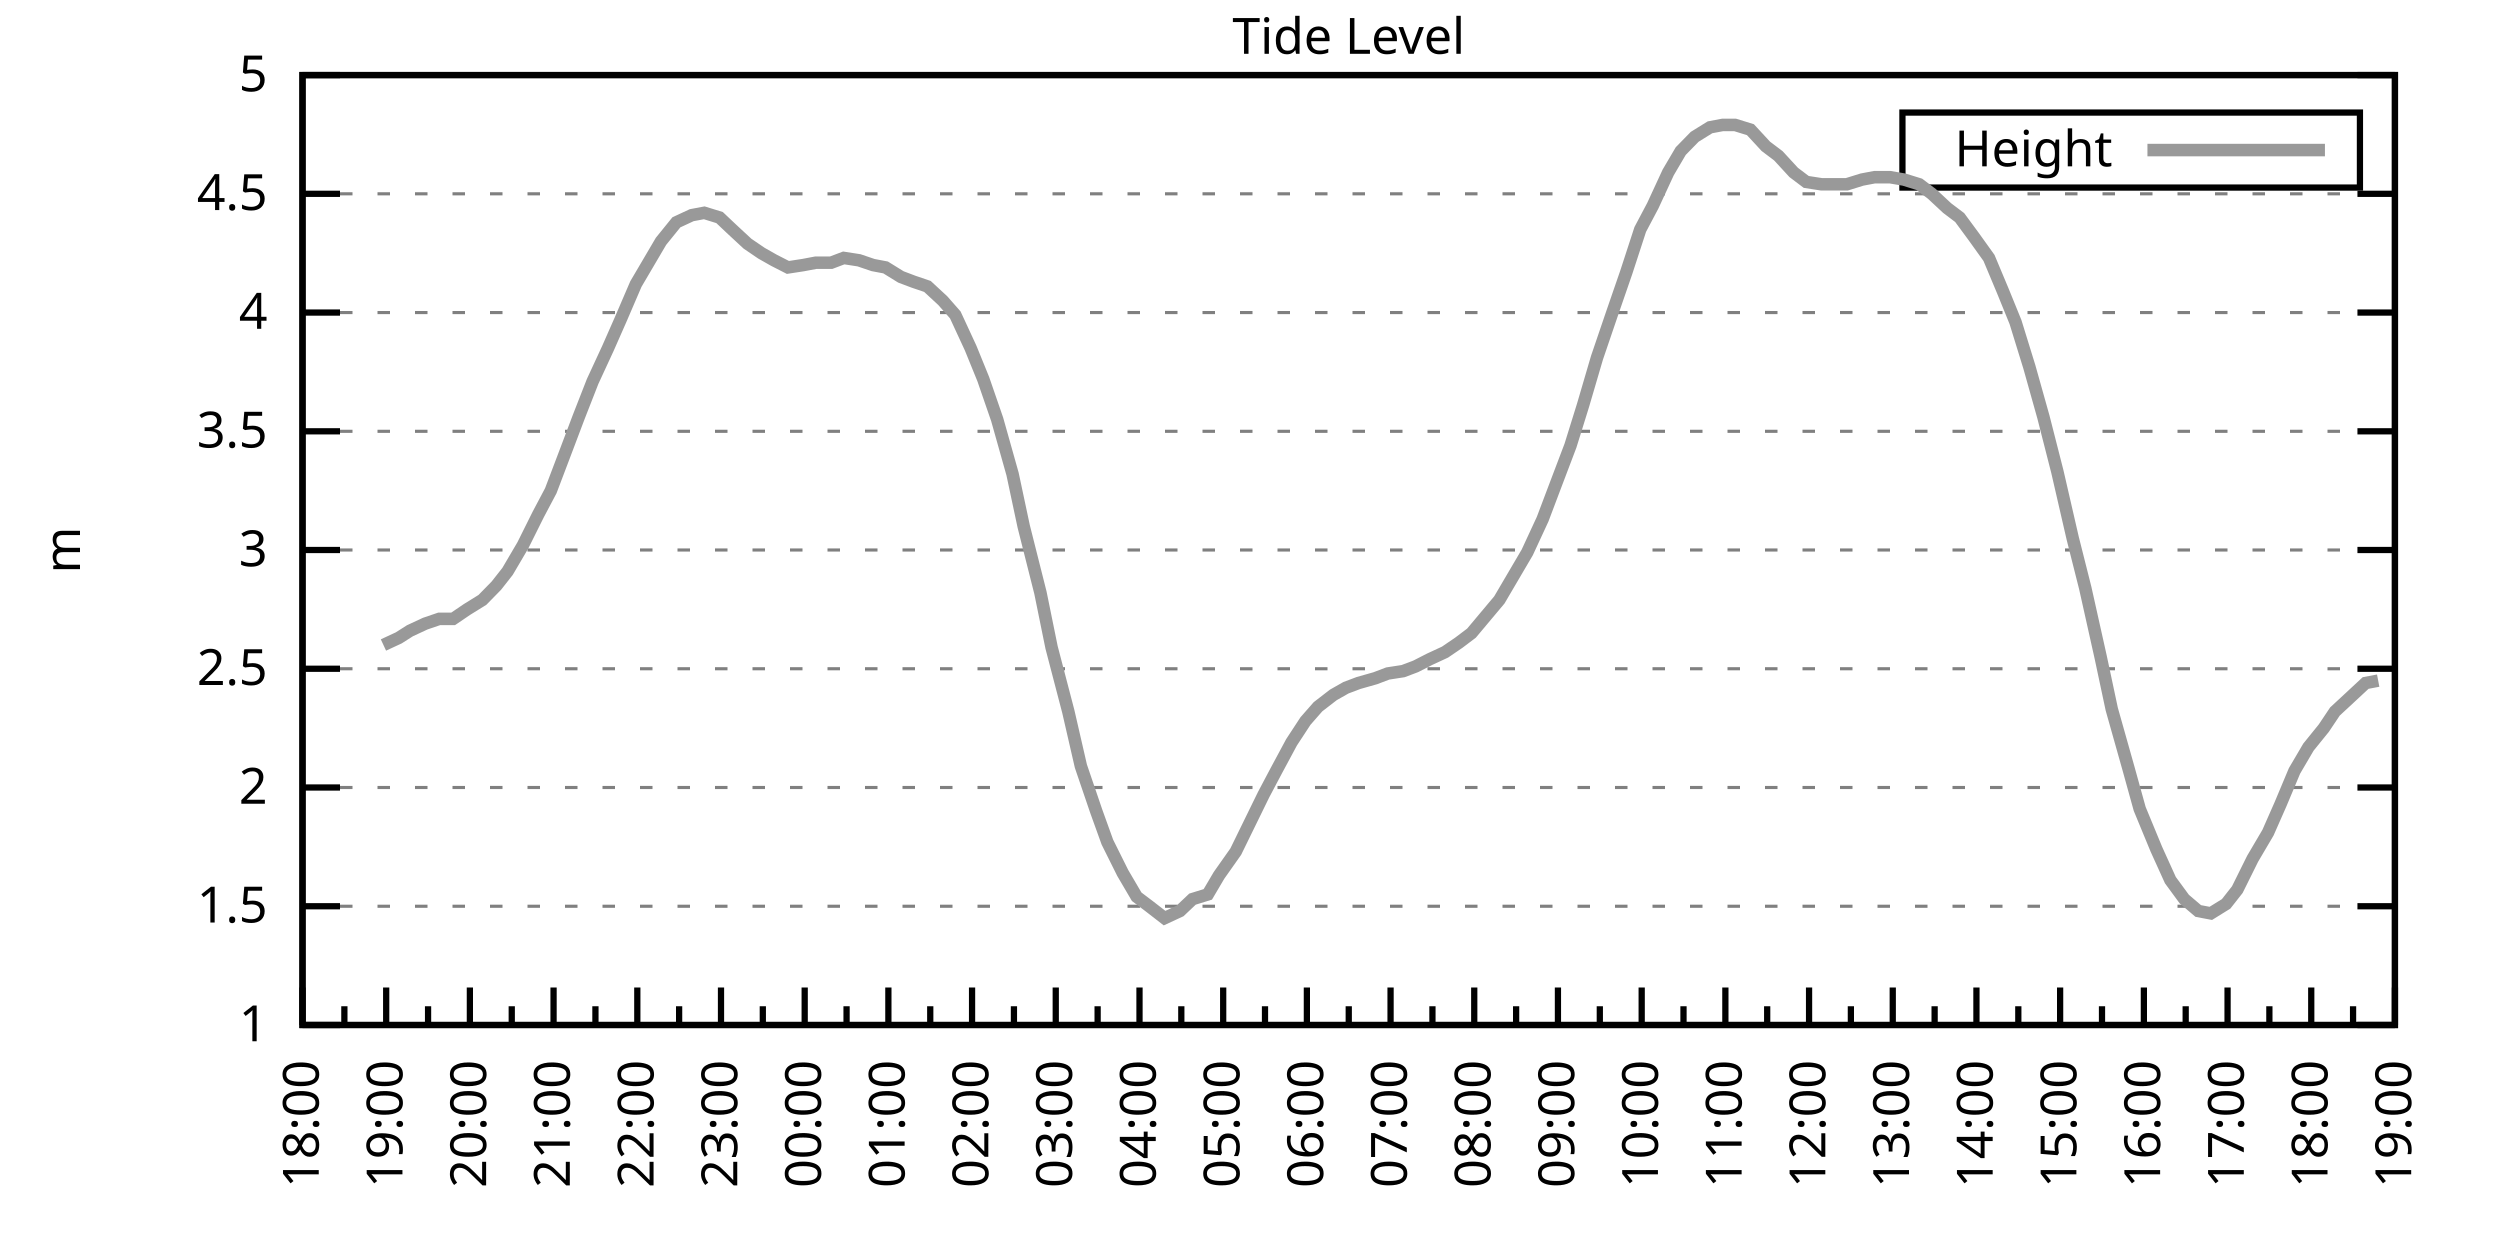
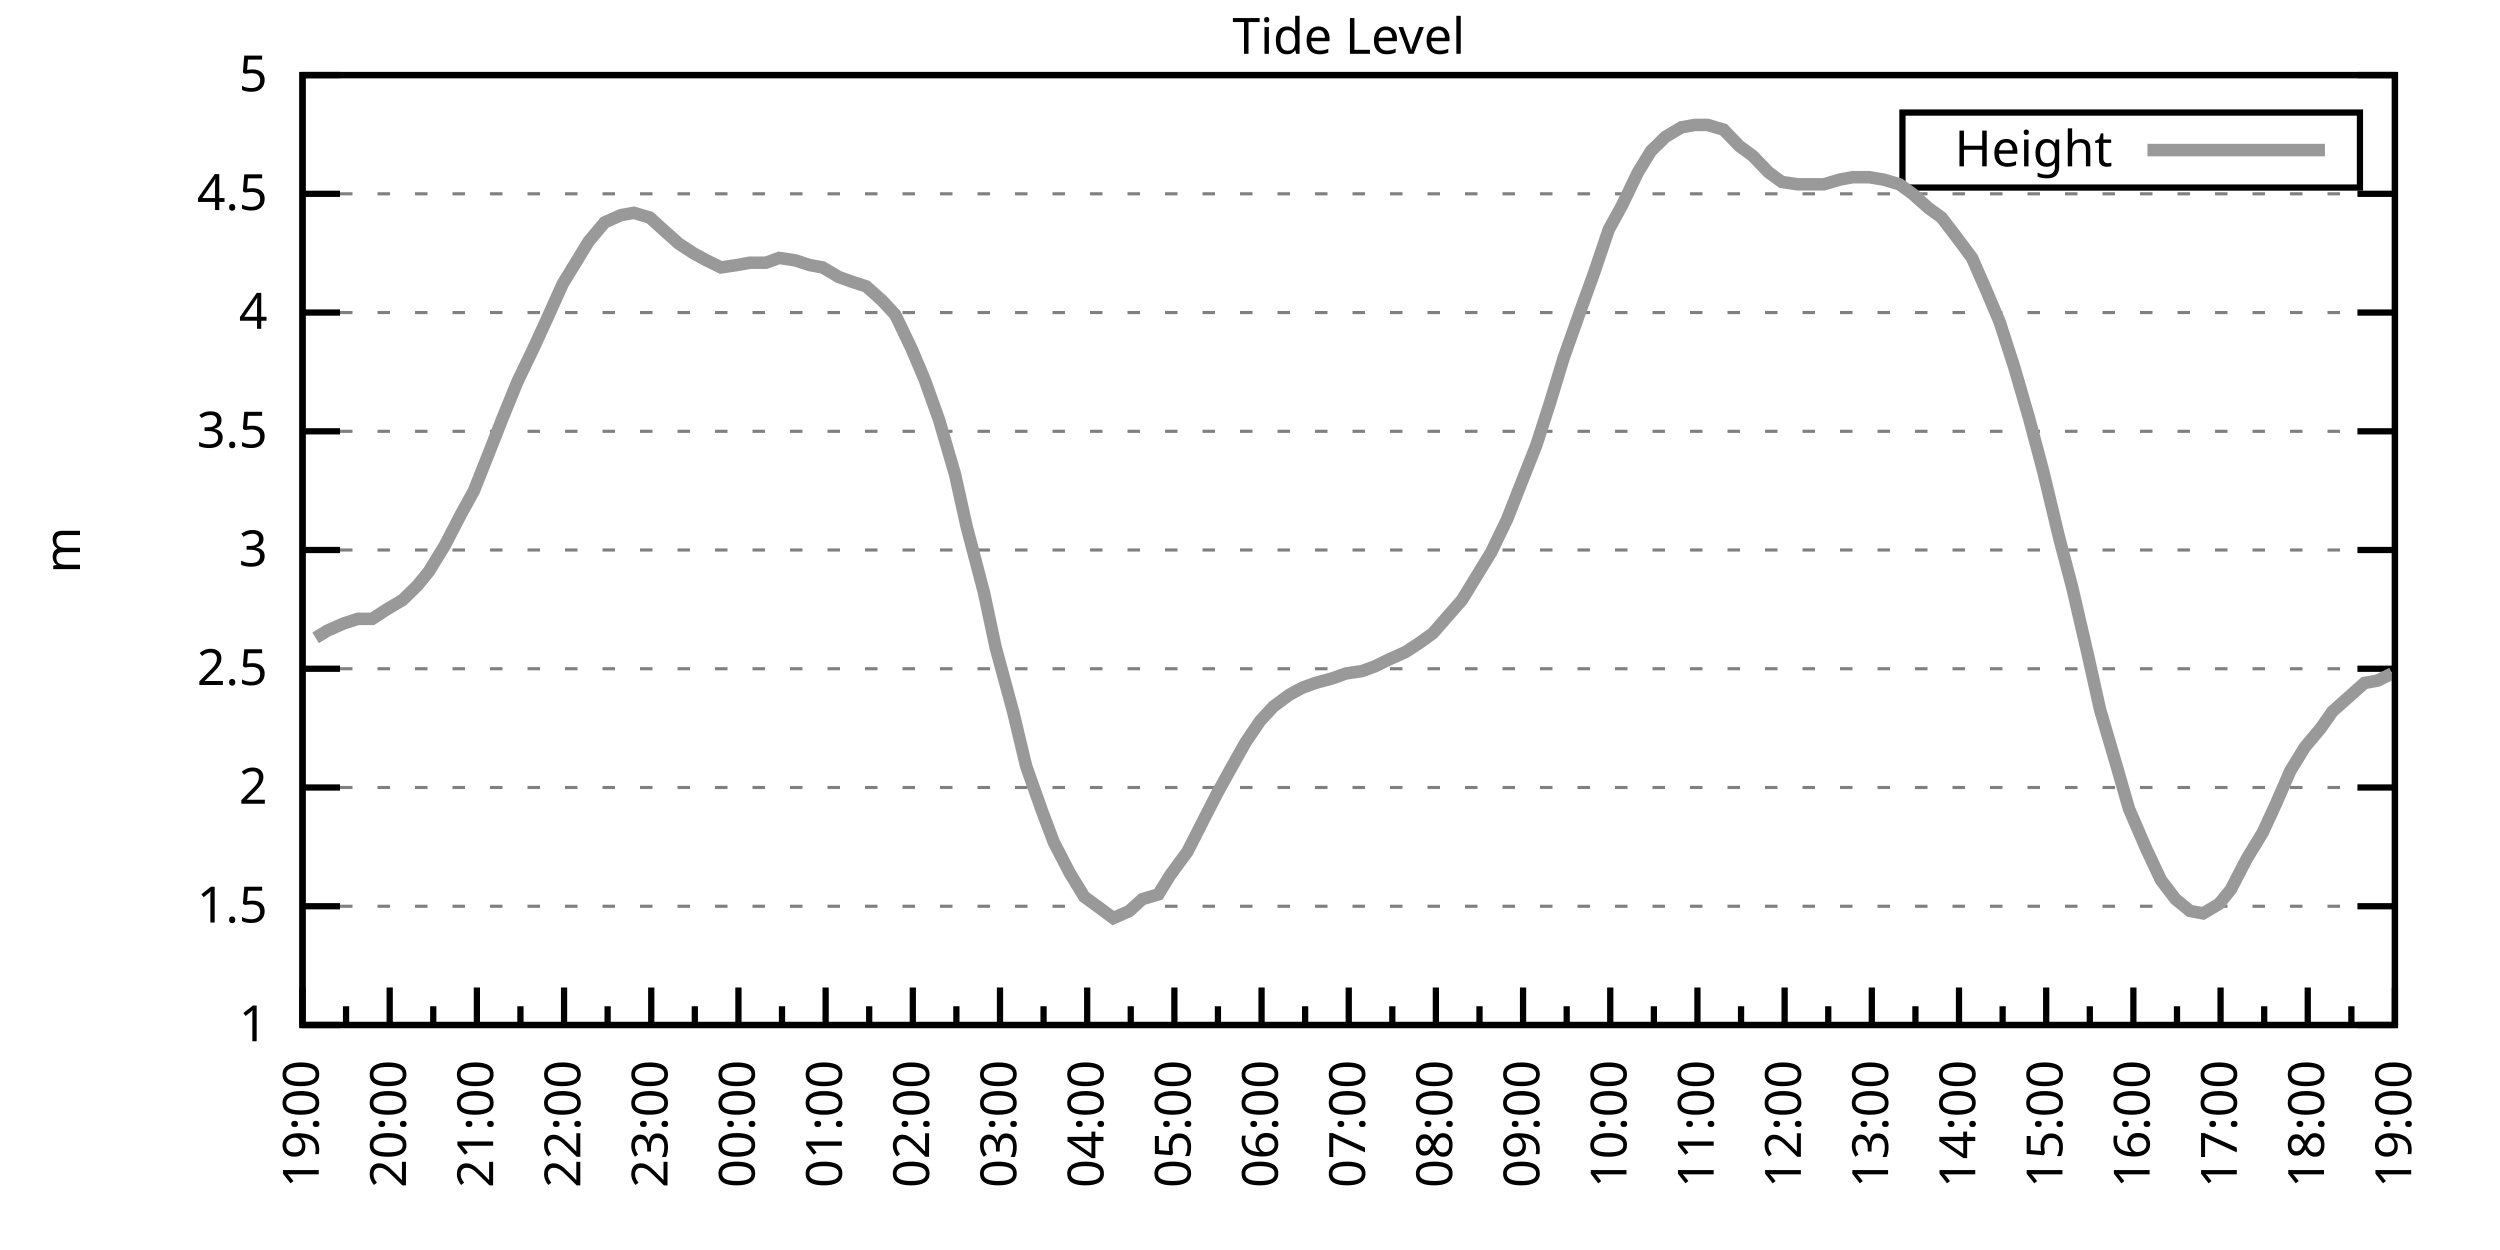
<svg xmlns="http://www.w3.org/2000/svg" xmlns:xlink="http://www.w3.org/1999/xlink" width="400" height="200" viewBox="0 0 400 200">
  <g id="gnuplot_canvas">
    <rect x="0" y="0" width="400" height="200" fill="none" />
    <defs>
      <circle id="gpDot" r="0.5" stroke-width="0.5" stroke="currentColor" />
      <path id="gpPt0" stroke-width="0.333" stroke="currentColor" d="M-1,0 h2 M0,-1 v2" />
      <path id="gpPt1" stroke-width="0.333" stroke="currentColor" d="M-1,-1 L1,1 M1,-1 L-1,1" />
      <path id="gpPt2" stroke-width="0.333" stroke="currentColor" d="M-1,0 L1,0 M0,-1 L0,1 M-1,-1 L1,1 M-1,1 L1,-1" />
      <rect id="gpPt3" stroke-width="0.333" stroke="currentColor" x="-1" y="-1" width="2" height="2" />
      <rect id="gpPt4" stroke-width="0.333" stroke="currentColor" fill="currentColor" x="-1" y="-1" width="2" height="2" />
      <circle id="gpPt5" stroke-width="0.333" stroke="currentColor" cx="0" cy="0" r="1" />
      <use xlink:href="#gpPt5" id="gpPt6" fill="currentColor" stroke="none" />
      <path id="gpPt7" stroke-width="0.333" stroke="currentColor" d="M0,-1.33 L-1.33,0.67 L1.33,0.67 z" />
      <use xlink:href="#gpPt7" id="gpPt8" fill="currentColor" stroke="none" />
      <use xlink:href="#gpPt7" id="gpPt9" stroke="currentColor" transform="rotate(180)" />
      <use xlink:href="#gpPt9" id="gpPt10" fill="currentColor" stroke="none" />
      <use xlink:href="#gpPt3" id="gpPt11" stroke="currentColor" transform="rotate(45)" />
      <use xlink:href="#gpPt11" id="gpPt12" fill="currentColor" stroke="none" />
      <path id="gpPt13" stroke-width="0.333" stroke="currentColor" d="M0,1.330 L1.265,0.411 L0.782,-1.067 L-0.782,-1.076 L-1.265,0.411 z" />
      <use xlink:href="#gpPt13" id="gpPt14" fill="currentColor" stroke="none" />
      <filter id="textbox" filterUnits="objectBoundingBox" x="0" y="0" height="1" width="1">
        <feFlood flood-color="white" flood-opacity="1" result="bgnd" />
        <feComposite in="SourceGraphic" in2="bgnd" operator="atop" />
      </filter>
      <filter id="greybox" filterUnits="objectBoundingBox" x="0" y="0" height="1" width="1">
        <feFlood flood-color="lightgrey" flood-opacity="1" result="grey" />
        <feComposite in="SourceGraphic" in2="grey" operator="atop" />
      </filter>
    </defs>
    <g fill="none" color="white" stroke="currentColor" stroke-width="1.00" stroke-linecap="butt" stroke-linejoin="miter">
</g>
    <g fill="none" color="black" stroke="currentColor" stroke-width="1.00" stroke-linecap="butt" stroke-linejoin="miter">
      <g stroke="none" shape-rendering="crispEdges">
        <polygon fill="rgb(255, 255, 255)" points="48.40,164.00 383.18,164.00 383.18,12.02 48.40,12.02 " />
      </g>
    </g>
    <g fill="none" color="black" stroke="currentColor" stroke-width="1.00" stroke-linecap="butt" stroke-linejoin="miter">
</g>
    <g fill="none" color="black" stroke="black" stroke-width="0.50" stroke-linecap="butt" stroke-linejoin="miter">
</g>
    <g fill="none" color="gray" stroke="currentColor" stroke-width="0.50" stroke-linecap="butt" stroke-linejoin="miter">
      <path stroke="gray" stroke-dasharray="2,4" class="gridline" d="M48.40,164.00 L383.19,164.00  " />
    </g>
    <g fill="none" color="gray" stroke="gray" stroke-width="1.00" stroke-linecap="butt" stroke-linejoin="miter">
</g>
    <g fill="none" color="black" stroke="currentColor" stroke-width="1.00" stroke-linecap="butt" stroke-linejoin="miter">
      <path stroke="black" d="M48.40,164.00 L54.40,164.00 M383.19,164.00 L377.19,164.00  " />
      <g transform="translate(42.80,166.60)" stroke="none" fill="black" font-family="Sans" font-size="8.00" text-anchor="end">
        <text>
          <tspan font-family="Sans"> 1</tspan>
        </text>
      </g>
    </g>
    <g fill="none" color="black" stroke="currentColor" stroke-width="1.00" stroke-linecap="butt" stroke-linejoin="miter">
</g>
    <g fill="none" color="black" stroke="black" stroke-width="0.50" stroke-linecap="butt" stroke-linejoin="miter">
</g>
    <g fill="none" color="gray" stroke="currentColor" stroke-width="0.50" stroke-linecap="butt" stroke-linejoin="miter">
      <path stroke="gray" stroke-dasharray="2,4" class="gridline" d="M48.40,145.00 L383.19,145.00  " />
    </g>
    <g fill="none" color="gray" stroke="gray" stroke-width="1.00" stroke-linecap="butt" stroke-linejoin="miter">
</g>
    <g fill="none" color="black" stroke="currentColor" stroke-width="1.00" stroke-linecap="butt" stroke-linejoin="miter">
      <path stroke="black" d="M48.40,145.00 L54.40,145.00 M383.19,145.00 L377.19,145.00  " />
      <g transform="translate(42.80,147.60)" stroke="none" fill="black" font-family="Sans" font-size="8.00" text-anchor="end">
        <text>
          <tspan font-family="Sans"> 1.5</tspan>
        </text>
      </g>
    </g>
    <g fill="none" color="black" stroke="currentColor" stroke-width="1.00" stroke-linecap="butt" stroke-linejoin="miter">
</g>
    <g fill="none" color="black" stroke="black" stroke-width="0.50" stroke-linecap="butt" stroke-linejoin="miter">
</g>
    <g fill="none" color="gray" stroke="currentColor" stroke-width="0.50" stroke-linecap="butt" stroke-linejoin="miter">
      <path stroke="gray" stroke-dasharray="2,4" class="gridline" d="M48.40,126.00 L383.19,126.00  " />
    </g>
    <g fill="none" color="gray" stroke="gray" stroke-width="1.00" stroke-linecap="butt" stroke-linejoin="miter">
</g>
    <g fill="none" color="black" stroke="currentColor" stroke-width="1.00" stroke-linecap="butt" stroke-linejoin="miter">
      <path stroke="black" d="M48.40,126.00 L54.40,126.00 M383.19,126.00 L377.19,126.00  " />
      <g transform="translate(42.80,128.60)" stroke="none" fill="black" font-family="Sans" font-size="8.00" text-anchor="end">
        <text>
          <tspan font-family="Sans"> 2</tspan>
        </text>
      </g>
    </g>
    <g fill="none" color="black" stroke="currentColor" stroke-width="1.00" stroke-linecap="butt" stroke-linejoin="miter">
</g>
    <g fill="none" color="black" stroke="black" stroke-width="0.50" stroke-linecap="butt" stroke-linejoin="miter">
</g>
    <g fill="none" color="gray" stroke="currentColor" stroke-width="0.50" stroke-linecap="butt" stroke-linejoin="miter">
      <path stroke="gray" stroke-dasharray="2,4" class="gridline" d="M48.40,107.00 L383.19,107.00  " />
    </g>
    <g fill="none" color="gray" stroke="gray" stroke-width="1.00" stroke-linecap="butt" stroke-linejoin="miter">
</g>
    <g fill="none" color="black" stroke="currentColor" stroke-width="1.00" stroke-linecap="butt" stroke-linejoin="miter">
      <path stroke="black" d="M48.40,107.00 L54.40,107.00 M383.19,107.00 L377.19,107.00  " />
      <g transform="translate(42.80,109.60)" stroke="none" fill="black" font-family="Sans" font-size="8.00" text-anchor="end">
        <text>
          <tspan font-family="Sans"> 2.5</tspan>
        </text>
      </g>
    </g>
    <g fill="none" color="black" stroke="currentColor" stroke-width="1.00" stroke-linecap="butt" stroke-linejoin="miter">
</g>
    <g fill="none" color="black" stroke="black" stroke-width="0.50" stroke-linecap="butt" stroke-linejoin="miter">
</g>
    <g fill="none" color="gray" stroke="currentColor" stroke-width="0.50" stroke-linecap="butt" stroke-linejoin="miter">
      <path stroke="gray" stroke-dasharray="2,4" class="gridline" d="M48.40,88.00 L383.19,88.00  " />
    </g>
    <g fill="none" color="gray" stroke="gray" stroke-width="1.00" stroke-linecap="butt" stroke-linejoin="miter">
</g>
    <g fill="none" color="black" stroke="currentColor" stroke-width="1.00" stroke-linecap="butt" stroke-linejoin="miter">
      <path stroke="black" d="M48.40,88.00 L54.40,88.00 M383.19,88.00 L377.19,88.00  " />
      <g transform="translate(42.80,90.60)" stroke="none" fill="black" font-family="Sans" font-size="8.00" text-anchor="end">
        <text>
          <tspan font-family="Sans"> 3</tspan>
        </text>
      </g>
    </g>
    <g fill="none" color="black" stroke="currentColor" stroke-width="1.00" stroke-linecap="butt" stroke-linejoin="miter">
</g>
    <g fill="none" color="black" stroke="black" stroke-width="0.50" stroke-linecap="butt" stroke-linejoin="miter">
</g>
    <g fill="none" color="gray" stroke="currentColor" stroke-width="0.50" stroke-linecap="butt" stroke-linejoin="miter">
      <path stroke="gray" stroke-dasharray="2,4" class="gridline" d="M48.40,69.01 L383.19,69.01  " />
    </g>
    <g fill="none" color="gray" stroke="gray" stroke-width="1.00" stroke-linecap="butt" stroke-linejoin="miter">
</g>
    <g fill="none" color="black" stroke="currentColor" stroke-width="1.00" stroke-linecap="butt" stroke-linejoin="miter">
      <path stroke="black" d="M48.40,69.01 L54.40,69.01 M383.19,69.01 L377.19,69.01  " />
      <g transform="translate(42.80,71.61)" stroke="none" fill="black" font-family="Sans" font-size="8.00" text-anchor="end">
        <text>
          <tspan font-family="Sans"> 3.5</tspan>
        </text>
      </g>
    </g>
    <g fill="none" color="black" stroke="currentColor" stroke-width="1.00" stroke-linecap="butt" stroke-linejoin="miter">
</g>
    <g fill="none" color="black" stroke="black" stroke-width="0.50" stroke-linecap="butt" stroke-linejoin="miter">
</g>
    <g fill="none" color="gray" stroke="currentColor" stroke-width="0.50" stroke-linecap="butt" stroke-linejoin="miter">
      <path stroke="gray" stroke-dasharray="2,4" class="gridline" d="M48.40,50.01 L383.19,50.01  " />
    </g>
    <g fill="none" color="gray" stroke="gray" stroke-width="1.00" stroke-linecap="butt" stroke-linejoin="miter">
</g>
    <g fill="none" color="black" stroke="currentColor" stroke-width="1.00" stroke-linecap="butt" stroke-linejoin="miter">
      <path stroke="black" d="M48.40,50.01 L54.40,50.01 M383.19,50.01 L377.19,50.01  " />
      <g transform="translate(42.80,52.61)" stroke="none" fill="black" font-family="Sans" font-size="8.00" text-anchor="end">
        <text>
          <tspan font-family="Sans"> 4</tspan>
        </text>
      </g>
    </g>
    <g fill="none" color="black" stroke="currentColor" stroke-width="1.00" stroke-linecap="butt" stroke-linejoin="miter">
</g>
    <g fill="none" color="black" stroke="black" stroke-width="0.50" stroke-linecap="butt" stroke-linejoin="miter">
</g>
    <g fill="none" color="gray" stroke="currentColor" stroke-width="0.50" stroke-linecap="butt" stroke-linejoin="miter">
      <path stroke="gray" stroke-dasharray="2,4" class="gridline" d="M48.40,31.01 L383.19,31.01  " />
    </g>
    <g fill="none" color="gray" stroke="gray" stroke-width="1.00" stroke-linecap="butt" stroke-linejoin="miter">
</g>
    <g fill="none" color="black" stroke="currentColor" stroke-width="1.00" stroke-linecap="butt" stroke-linejoin="miter">
      <path stroke="black" d="M48.40,31.01 L54.40,31.01 M383.19,31.01 L377.19,31.01  " />
      <g transform="translate(42.80,33.61)" stroke="none" fill="black" font-family="Sans" font-size="8.00" text-anchor="end">
        <text>
          <tspan font-family="Sans"> 4.5</tspan>
        </text>
      </g>
    </g>
    <g fill="none" color="black" stroke="currentColor" stroke-width="1.00" stroke-linecap="butt" stroke-linejoin="miter">
</g>
    <g fill="none" color="black" stroke="black" stroke-width="0.50" stroke-linecap="butt" stroke-linejoin="miter">
</g>
    <g fill="none" color="gray" stroke="currentColor" stroke-width="0.50" stroke-linecap="butt" stroke-linejoin="miter">
      <path stroke="gray" stroke-dasharray="2,4" class="gridline" d="M48.40,12.01 L383.19,12.01  " />
    </g>
    <g fill="none" color="gray" stroke="gray" stroke-width="1.00" stroke-linecap="butt" stroke-linejoin="miter">
</g>
    <g fill="none" color="black" stroke="currentColor" stroke-width="1.00" stroke-linecap="butt" stroke-linejoin="miter">
      <path stroke="black" d="M48.40,12.01 L54.40,12.01 M383.19,12.01 L377.19,12.01  " />
      <g transform="translate(42.80,14.61)" stroke="none" fill="black" font-family="Sans" font-size="8.00" text-anchor="end">
        <text>
          <tspan font-family="Sans"> 5</tspan>
        </text>
      </g>
    </g>
    <g fill="none" color="black" stroke="currentColor" stroke-width="1.00" stroke-linecap="butt" stroke-linejoin="miter">
      <path stroke="black" d="M48.40,164.00 L48.40,158.00  " />
      <g transform="translate(51.00,169.60) rotate(270)" stroke="none" fill="black" font-family="Sans" font-size="8.00" text-anchor="end">
        <text>
+           <tspan font-family="Sans">19:00</tspan>
+         </text>
+       </g>
+     </g>
+     <g fill="none" color="black" stroke="currentColor" stroke-width="1.00" stroke-linecap="butt" stroke-linejoin="miter">
+       <path stroke="black" d="M55.37,164.00 L55.37,161.00 M62.35,164.00 L62.35,158.00  " />
+       <g transform="translate(64.95,169.60) rotate(270)" stroke="none" fill="black" font-family="Sans" font-size="8.00" text-anchor="end">
+         <text>
+           <tspan font-family="Sans">20:00</tspan>
+         </text>
+       </g>
+     </g>
+     <g fill="none" color="black" stroke="currentColor" stroke-width="1.00" stroke-linecap="butt" stroke-linejoin="miter">
+       <path stroke="black" d="M69.32,164.00 L69.32,161.00 M76.30,164.00 L76.30,158.00  " />
+       <g transform="translate(78.90,169.60) rotate(270)" stroke="none" fill="black" font-family="Sans" font-size="8.00" text-anchor="end">
+         <text>
+           <tspan font-family="Sans">21:00</tspan>
+         </text>
+       </g>
+     </g>
+     <g fill="none" color="black" stroke="currentColor" stroke-width="1.00" stroke-linecap="butt" stroke-linejoin="miter">
+       <path stroke="black" d="M83.27,164.00 L83.27,161.00 M90.25,164.00 L90.25,158.00  " />
+       <g transform="translate(92.85,169.60) rotate(270)" stroke="none" fill="black" font-family="Sans" font-size="8.00" text-anchor="end">
+         <text>
+           <tspan font-family="Sans">22:00</tspan>
+         </text>
+       </g>
+     </g>
+     <g fill="none" color="black" stroke="currentColor" stroke-width="1.00" stroke-linecap="butt" stroke-linejoin="miter">
+       <path stroke="black" d="M97.22,164.00 L97.22,161.00 M104.20,164.00 L104.20,158.00  " />
+       <g transform="translate(106.80,169.60) rotate(270)" stroke="none" fill="black" font-family="Sans" font-size="8.00" text-anchor="end">
+         <text>
+           <tspan font-family="Sans">23:00</tspan>
+         </text>
+       </g>
+     </g>
+     <g fill="none" color="black" stroke="currentColor" stroke-width="1.00" stroke-linecap="butt" stroke-linejoin="miter">
+       <path stroke="black" d="M111.17,164.00 L111.17,161.00 M118.15,164.00 L118.15,158.00  " />
+       <g transform="translate(120.75,169.60) rotate(270)" stroke="none" fill="black" font-family="Sans" font-size="8.00" text-anchor="end">
+         <text>
+           <tspan font-family="Sans">00:00</tspan>
+         </text>
+       </g>
+     </g>
+     <g fill="none" color="black" stroke="currentColor" stroke-width="1.00" stroke-linecap="butt" stroke-linejoin="miter">
+       <path stroke="black" d="M125.12,164.00 L125.12,161.00 M132.10,164.00 L132.10,158.00  " />
+       <g transform="translate(134.70,169.60) rotate(270)" stroke="none" fill="black" font-family="Sans" font-size="8.00" text-anchor="end">
+         <text>
+           <tspan font-family="Sans">01:00</tspan>
+         </text>
+       </g>
+     </g>
+     <g fill="none" color="black" stroke="currentColor" stroke-width="1.00" stroke-linecap="butt" stroke-linejoin="miter">
+       <path stroke="black" d="M139.07,164.00 L139.07,161.00 M146.05,164.00 L146.05,158.00  " />
+       <g transform="translate(148.65,169.60) rotate(270)" stroke="none" fill="black" font-family="Sans" font-size="8.00" text-anchor="end">
+         <text>
+           <tspan font-family="Sans">02:00</tspan>
+         </text>
+       </g>
+     </g>
+     <g fill="none" color="black" stroke="currentColor" stroke-width="1.00" stroke-linecap="butt" stroke-linejoin="miter">
+       <path stroke="black" d="M153.02,164.00 L153.02,161.00 M160.00,164.00 L160.00,158.00  " />
+       <g transform="translate(162.60,169.60) rotate(270)" stroke="none" fill="black" font-family="Sans" font-size="8.00" text-anchor="end">
+         <text>
+           <tspan font-family="Sans">03:00</tspan>
+         </text>
+       </g>
+     </g>
+     <g fill="none" color="black" stroke="currentColor" stroke-width="1.00" stroke-linecap="butt" stroke-linejoin="miter">
+       <path stroke="black" d="M166.97,164.00 L166.97,161.00 M173.95,164.00 L173.95,158.00  " />
+       <g transform="translate(176.55,169.60) rotate(270)" stroke="none" fill="black" font-family="Sans" font-size="8.00" text-anchor="end">
+         <text>
+           <tspan font-family="Sans">04:00</tspan>
+         </text>
+       </g>
+     </g>
+     <g fill="none" color="black" stroke="currentColor" stroke-width="1.00" stroke-linecap="butt" stroke-linejoin="miter">
+       <path stroke="black" d="M180.92,164.00 L180.92,161.00 M187.90,164.00 L187.90,158.00  " />
+       <g transform="translate(190.50,169.60) rotate(270)" stroke="none" fill="black" font-family="Sans" font-size="8.00" text-anchor="end">
+         <text>
+           <tspan font-family="Sans">05:00</tspan>
+         </text>
+       </g>
+     </g>
+     <g fill="none" color="black" stroke="currentColor" stroke-width="1.00" stroke-linecap="butt" stroke-linejoin="miter">
+       <path stroke="black" d="M194.87,164.00 L194.87,161.00 M201.85,164.00 L201.85,158.00  " />
+       <g transform="translate(204.45,169.60) rotate(270)" stroke="none" fill="black" font-family="Sans" font-size="8.00" text-anchor="end">
+         <text>
+           <tspan font-family="Sans">06:00</tspan>
+         </text>
+       </g>
+     </g>
+     <g fill="none" color="black" stroke="currentColor" stroke-width="1.00" stroke-linecap="butt" stroke-linejoin="miter">
+       <path stroke="black" d="M208.82,164.00 L208.82,161.00 M215.80,164.00 L215.80,158.00  " />
+       <g transform="translate(218.40,169.60) rotate(270)" stroke="none" fill="black" font-family="Sans" font-size="8.00" text-anchor="end">
+         <text>
+           <tspan font-family="Sans">07:00</tspan>
+         </text>
+       </g>
+     </g>
+     <g fill="none" color="black" stroke="currentColor" stroke-width="1.00" stroke-linecap="butt" stroke-linejoin="miter">
+       <path stroke="black" d="M222.77,164.00 L222.77,161.00 M229.74,164.00 L229.74,158.00  " />
+       <g transform="translate(232.34,169.60) rotate(270)" stroke="none" fill="black" font-family="Sans" font-size="8.00" text-anchor="end">
+         <text>
+           <tspan font-family="Sans">08:00</tspan>
+         </text>
+       </g>
+     </g>
+     <g fill="none" color="black" stroke="currentColor" stroke-width="1.00" stroke-linecap="butt" stroke-linejoin="miter">
+       <path stroke="black" d="M236.72,164.00 L236.72,161.00 M243.69,164.00 L243.69,158.00  " />
+       <g transform="translate(246.29,169.60) rotate(270)" stroke="none" fill="black" font-family="Sans" font-size="8.00" text-anchor="end">
+         <text>
+           <tspan font-family="Sans">09:00</tspan>
+         </text>
+       </g>
+     </g>
+     <g fill="none" color="black" stroke="currentColor" stroke-width="1.00" stroke-linecap="butt" stroke-linejoin="miter">
+       <path stroke="black" d="M250.67,164.00 L250.67,161.00 M257.64,164.00 L257.64,158.00  " />
+       <g transform="translate(260.24,169.60) rotate(270)" stroke="none" fill="black" font-family="Sans" font-size="8.00" text-anchor="end">
+         <text>
+           <tspan font-family="Sans">10:00</tspan>
+         </text>
+       </g>
+     </g>
+     <g fill="none" color="black" stroke="currentColor" stroke-width="1.00" stroke-linecap="butt" stroke-linejoin="miter">
+       <path stroke="black" d="M264.62,164.00 L264.62,161.00 M271.59,164.00 L271.59,158.00  " />
+       <g transform="translate(274.19,169.60) rotate(270)" stroke="none" fill="black" font-family="Sans" font-size="8.00" text-anchor="end">
+         <text>
+           <tspan font-family="Sans">11:00</tspan>
+         </text>
+       </g>
+     </g>
+     <g fill="none" color="black" stroke="currentColor" stroke-width="1.00" stroke-linecap="butt" stroke-linejoin="miter">
+       <path stroke="black" d="M278.57,164.00 L278.57,161.00 M285.54,164.00 L285.54,158.00  " />
+       <g transform="translate(288.14,169.60) rotate(270)" stroke="none" fill="black" font-family="Sans" font-size="8.00" text-anchor="end">
+         <text>
+           <tspan font-family="Sans">12:00</tspan>
+         </text>
+       </g>
+     </g>
+     <g fill="none" color="black" stroke="currentColor" stroke-width="1.00" stroke-linecap="butt" stroke-linejoin="miter">
+       <path stroke="black" d="M292.52,164.00 L292.52,161.00 M299.49,164.00 L299.49,158.00  " />
+       <g transform="translate(302.09,169.60) rotate(270)" stroke="none" fill="black" font-family="Sans" font-size="8.00" text-anchor="end">
+         <text>
+           <tspan font-family="Sans">13:00</tspan>
+         </text>
+       </g>
+     </g>
+     <g fill="none" color="black" stroke="currentColor" stroke-width="1.00" stroke-linecap="butt" stroke-linejoin="miter">
+       <path stroke="black" d="M306.47,164.00 L306.47,161.00 M313.44,164.00 L313.44,158.00  " />
+       <g transform="translate(316.04,169.60) rotate(270)" stroke="none" fill="black" font-family="Sans" font-size="8.00" text-anchor="end">
+         <text>
+           <tspan font-family="Sans">14:00</tspan>
+         </text>
+       </g>
+     </g>
+     <g fill="none" color="black" stroke="currentColor" stroke-width="1.00" stroke-linecap="butt" stroke-linejoin="miter">
+       <path stroke="black" d="M320.42,164.00 L320.42,161.00 M327.39,164.00 L327.39,158.00  " />
+       <g transform="translate(329.99,169.60) rotate(270)" stroke="none" fill="black" font-family="Sans" font-size="8.00" text-anchor="end">
+         <text>
+           <tspan font-family="Sans">15:00</tspan>
+         </text>
+       </g>
+     </g>
+     <g fill="none" color="black" stroke="currentColor" stroke-width="1.00" stroke-linecap="butt" stroke-linejoin="miter">
+       <path stroke="black" d="M334.37,164.00 L334.37,161.00 M341.34,164.00 L341.34,158.00  " />
+       <g transform="translate(343.94,169.60) rotate(270)" stroke="none" fill="black" font-family="Sans" font-size="8.00" text-anchor="end">
+         <text>
+           <tspan font-family="Sans">16:00</tspan>
+         </text>
+       </g>
+     </g>
+     <g fill="none" color="black" stroke="currentColor" stroke-width="1.00" stroke-linecap="butt" stroke-linejoin="miter">
+       <path stroke="black" d="M348.32,164.00 L348.32,161.00 M355.29,164.00 L355.29,158.00  " />
+       <g transform="translate(357.89,169.60) rotate(270)" stroke="none" fill="black" font-family="Sans" font-size="8.00" text-anchor="end">
+         <text>
+           <tspan font-family="Sans">17:00</tspan>
+         </text>
+       </g>
+     </g>
+     <g fill="none" color="black" stroke="currentColor" stroke-width="1.00" stroke-linecap="butt" stroke-linejoin="miter">
+       <path stroke="black" d="M362.27,164.00 L362.27,161.00 M369.24,164.00 L369.24,158.00  " />
+       <g transform="translate(371.84,169.60) rotate(270)" stroke="none" fill="black" font-family="Sans" font-size="8.00" text-anchor="end">
+         <text>
          <tspan font-family="Sans">18:00</tspan>
        </text>
      </g>
    </g>
    <g fill="none" color="black" stroke="currentColor" stroke-width="1.00" stroke-linecap="butt" stroke-linejoin="miter">
-       <path stroke="black" d="M55.10,164.00 L55.10,161.00 M61.79,164.00 L61.79,158.00  " />
-       <g transform="translate(64.39,169.60) rotate(270)" stroke="none" fill="black" font-family="Sans" font-size="8.00" text-anchor="end">
-         <text>
-           <tspan font-family="Sans">19:00</tspan>
-         </text>
-       </g>
-     </g>
-     <g fill="none" color="black" stroke="currentColor" stroke-width="1.00" stroke-linecap="butt" stroke-linejoin="miter">
-       <path stroke="black" d="M68.49,164.00 L68.49,161.00 M75.18,164.00 L75.18,158.00  " />
-       <g transform="translate(77.78,169.60) rotate(270)" stroke="none" fill="black" font-family="Sans" font-size="8.00" text-anchor="end">
-         <text>
-           <tspan font-family="Sans">20:00</tspan>
-         </text>
-       </g>
-     </g>
-     <g fill="none" color="black" stroke="currentColor" stroke-width="1.00" stroke-linecap="butt" stroke-linejoin="miter">
-       <path stroke="black" d="M81.88,164.00 L81.88,161.00 M88.57,164.00 L88.57,158.00  " />
-       <g transform="translate(91.17,169.60) rotate(270)" stroke="none" fill="black" font-family="Sans" font-size="8.00" text-anchor="end">
-         <text>
-           <tspan font-family="Sans">21:00</tspan>
-         </text>
-       </g>
-     </g>
-     <g fill="none" color="black" stroke="currentColor" stroke-width="1.00" stroke-linecap="butt" stroke-linejoin="miter">
-       <path stroke="black" d="M95.27,164.00 L95.27,161.00 M101.97,164.00 L101.97,158.00  " />
-       <g transform="translate(104.57,169.60) rotate(270)" stroke="none" fill="black" font-family="Sans" font-size="8.00" text-anchor="end">
-         <text>
-           <tspan font-family="Sans">22:00</tspan>
-         </text>
-       </g>
-     </g>
-     <g fill="none" color="black" stroke="currentColor" stroke-width="1.00" stroke-linecap="butt" stroke-linejoin="miter">
-       <path stroke="black" d="M108.66,164.00 L108.66,161.00 M115.36,164.00 L115.36,158.00  " />
-       <g transform="translate(117.96,169.60) rotate(270)" stroke="none" fill="black" font-family="Sans" font-size="8.00" text-anchor="end">
-         <text>
-           <tspan font-family="Sans">23:00</tspan>
-         </text>
-       </g>
-     </g>
-     <g fill="none" color="black" stroke="currentColor" stroke-width="1.00" stroke-linecap="butt" stroke-linejoin="miter">
-       <path stroke="black" d="M122.05,164.00 L122.05,161.00 M128.75,164.00 L128.75,158.00  " />
-       <g transform="translate(131.35,169.60) rotate(270)" stroke="none" fill="black" font-family="Sans" font-size="8.00" text-anchor="end">
-         <text>
-           <tspan font-family="Sans">00:00</tspan>
-         </text>
-       </g>
-     </g>
-     <g fill="none" color="black" stroke="currentColor" stroke-width="1.00" stroke-linecap="butt" stroke-linejoin="miter">
-       <path stroke="black" d="M135.45,164.00 L135.45,161.00 M142.14,164.00 L142.14,158.00  " />
-       <g transform="translate(144.74,169.60) rotate(270)" stroke="none" fill="black" font-family="Sans" font-size="8.00" text-anchor="end">
-         <text>
-           <tspan font-family="Sans">01:00</tspan>
-         </text>
-       </g>
-     </g>
-     <g fill="none" color="black" stroke="currentColor" stroke-width="1.00" stroke-linecap="butt" stroke-linejoin="miter">
-       <path stroke="black" d="M148.84,164.00 L148.84,161.00 M155.53,164.00 L155.53,158.00  " />
-       <g transform="translate(158.13,169.60) rotate(270)" stroke="none" fill="black" font-family="Sans" font-size="8.00" text-anchor="end">
-         <text>
-           <tspan font-family="Sans">02:00</tspan>
-         </text>
-       </g>
-     </g>
-     <g fill="none" color="black" stroke="currentColor" stroke-width="1.00" stroke-linecap="butt" stroke-linejoin="miter">
-       <path stroke="black" d="M162.23,164.00 L162.23,161.00 M168.92,164.00 L168.92,158.00  " />
-       <g transform="translate(171.52,169.60) rotate(270)" stroke="none" fill="black" font-family="Sans" font-size="8.00" text-anchor="end">
-         <text>
-           <tspan font-family="Sans">03:00</tspan>
-         </text>
-       </g>
-     </g>
-     <g fill="none" color="black" stroke="currentColor" stroke-width="1.00" stroke-linecap="butt" stroke-linejoin="miter">
-       <path stroke="black" d="M175.62,164.00 L175.62,161.00 M182.32,164.00 L182.32,158.00  " />
-       <g transform="translate(184.92,169.60) rotate(270)" stroke="none" fill="black" font-family="Sans" font-size="8.00" text-anchor="end">
-         <text>
-           <tspan font-family="Sans">04:00</tspan>
-         </text>
-       </g>
-     </g>
-     <g fill="none" color="black" stroke="currentColor" stroke-width="1.00" stroke-linecap="butt" stroke-linejoin="miter">
-       <path stroke="black" d="M189.01,164.00 L189.01,161.00 M195.71,164.00 L195.71,158.00  " />
-       <g transform="translate(198.31,169.60) rotate(270)" stroke="none" fill="black" font-family="Sans" font-size="8.00" text-anchor="end">
-         <text>
-           <tspan font-family="Sans">05:00</tspan>
-         </text>
-       </g>
-     </g>
-     <g fill="none" color="black" stroke="currentColor" stroke-width="1.00" stroke-linecap="butt" stroke-linejoin="miter">
-       <path stroke="black" d="M202.40,164.00 L202.40,161.00 M209.10,164.00 L209.10,158.00  " />
-       <g transform="translate(211.70,169.60) rotate(270)" stroke="none" fill="black" font-family="Sans" font-size="8.00" text-anchor="end">
-         <text>
-           <tspan font-family="Sans">06:00</tspan>
-         </text>
-       </g>
-     </g>
-     <g fill="none" color="black" stroke="currentColor" stroke-width="1.00" stroke-linecap="butt" stroke-linejoin="miter">
-       <path stroke="black" d="M215.80,164.00 L215.80,161.00 M222.49,164.00 L222.49,158.00  " />
-       <g transform="translate(225.09,169.60) rotate(270)" stroke="none" fill="black" font-family="Sans" font-size="8.00" text-anchor="end">
-         <text>
-           <tspan font-family="Sans">07:00</tspan>
-         </text>
-       </g>
-     </g>
-     <g fill="none" color="black" stroke="currentColor" stroke-width="1.00" stroke-linecap="butt" stroke-linejoin="miter">
-       <path stroke="black" d="M229.19,164.00 L229.19,161.00 M235.88,164.00 L235.88,158.00  " />
-       <g transform="translate(238.48,169.60) rotate(270)" stroke="none" fill="black" font-family="Sans" font-size="8.00" text-anchor="end">
-         <text>
-           <tspan font-family="Sans">08:00</tspan>
-         </text>
-       </g>
-     </g>
-     <g fill="none" color="black" stroke="currentColor" stroke-width="1.00" stroke-linecap="butt" stroke-linejoin="miter">
-       <path stroke="black" d="M242.58,164.00 L242.58,161.00 M249.27,164.00 L249.27,158.00  " />
-       <g transform="translate(251.87,169.60) rotate(270)" stroke="none" fill="black" font-family="Sans" font-size="8.00" text-anchor="end">
-         <text>
-           <tspan font-family="Sans">09:00</tspan>
-         </text>
-       </g>
-     </g>
-     <g fill="none" color="black" stroke="currentColor" stroke-width="1.00" stroke-linecap="butt" stroke-linejoin="miter">
-       <path stroke="black" d="M255.97,164.00 L255.97,161.00 M262.67,164.00 L262.67,158.00  " />
-       <g transform="translate(265.27,169.60) rotate(270)" stroke="none" fill="black" font-family="Sans" font-size="8.00" text-anchor="end">
-         <text>
-           <tspan font-family="Sans">10:00</tspan>
-         </text>
-       </g>
-     </g>
-     <g fill="none" color="black" stroke="currentColor" stroke-width="1.00" stroke-linecap="butt" stroke-linejoin="miter">
-       <path stroke="black" d="M269.36,164.00 L269.36,161.00 M276.06,164.00 L276.06,158.00  " />
-       <g transform="translate(278.66,169.60) rotate(270)" stroke="none" fill="black" font-family="Sans" font-size="8.00" text-anchor="end">
-         <text>
-           <tspan font-family="Sans">11:00</tspan>
-         </text>
-       </g>
-     </g>
-     <g fill="none" color="black" stroke="currentColor" stroke-width="1.00" stroke-linecap="butt" stroke-linejoin="miter">
-       <path stroke="black" d="M282.75,164.00 L282.75,161.00 M289.45,164.00 L289.45,158.00  " />
-       <g transform="translate(292.05,169.60) rotate(270)" stroke="none" fill="black" font-family="Sans" font-size="8.00" text-anchor="end">
-         <text>
-           <tspan font-family="Sans">12:00</tspan>
-         </text>
-       </g>
-     </g>
-     <g fill="none" color="black" stroke="currentColor" stroke-width="1.00" stroke-linecap="butt" stroke-linejoin="miter">
-       <path stroke="black" d="M296.14,164.00 L296.14,161.00 M302.84,164.00 L302.84,158.00  " />
-       <g transform="translate(305.44,169.60) rotate(270)" stroke="none" fill="black" font-family="Sans" font-size="8.00" text-anchor="end">
-         <text>
-           <tspan font-family="Sans">13:00</tspan>
-         </text>
-       </g>
-     </g>
-     <g fill="none" color="black" stroke="currentColor" stroke-width="1.00" stroke-linecap="butt" stroke-linejoin="miter">
-       <path stroke="black" d="M309.54,164.00 L309.54,161.00 M316.23,164.00 L316.23,158.00  " />
-       <g transform="translate(318.83,169.60) rotate(270)" stroke="none" fill="black" font-family="Sans" font-size="8.00" text-anchor="end">
-         <text>
-           <tspan font-family="Sans">14:00</tspan>
-         </text>
-       </g>
-     </g>
-     <g fill="none" color="black" stroke="currentColor" stroke-width="1.00" stroke-linecap="butt" stroke-linejoin="miter">
-       <path stroke="black" d="M322.93,164.00 L322.93,161.00 M329.62,164.00 L329.62,158.00  " />
-       <g transform="translate(332.22,169.60) rotate(270)" stroke="none" fill="black" font-family="Sans" font-size="8.00" text-anchor="end">
-         <text>
-           <tspan font-family="Sans">15:00</tspan>
-         </text>
-       </g>
-     </g>
-     <g fill="none" color="black" stroke="currentColor" stroke-width="1.00" stroke-linecap="butt" stroke-linejoin="miter">
-       <path stroke="black" d="M336.32,164.00 L336.32,161.00 M343.02,164.00 L343.02,158.00  " />
-       <g transform="translate(345.62,169.60) rotate(270)" stroke="none" fill="black" font-family="Sans" font-size="8.00" text-anchor="end">
-         <text>
-           <tspan font-family="Sans">16:00</tspan>
-         </text>
-       </g>
-     </g>
-     <g fill="none" color="black" stroke="currentColor" stroke-width="1.00" stroke-linecap="butt" stroke-linejoin="miter">
-       <path stroke="black" d="M349.71,164.00 L349.71,161.00 M356.41,164.00 L356.41,158.00  " />
-       <g transform="translate(359.01,169.60) rotate(270)" stroke="none" fill="black" font-family="Sans" font-size="8.00" text-anchor="end">
-         <text>
-           <tspan font-family="Sans">17:00</tspan>
-         </text>
-       </g>
-     </g>
-     <g fill="none" color="black" stroke="currentColor" stroke-width="1.00" stroke-linecap="butt" stroke-linejoin="miter">
-       <path stroke="black" d="M363.10,164.00 L363.10,161.00 M369.80,164.00 L369.80,158.00  " />
-       <g transform="translate(372.40,169.60) rotate(270)" stroke="none" fill="black" font-family="Sans" font-size="8.00" text-anchor="end">
-         <text>
-           <tspan font-family="Sans">18:00</tspan>
-         </text>
-       </g>
-     </g>
-     <g fill="none" color="black" stroke="currentColor" stroke-width="1.00" stroke-linecap="butt" stroke-linejoin="miter">
-       <path stroke="black" d="M376.49,164.00 L376.49,161.00 M383.19,164.00 L383.19,158.00  " />
+       <path stroke="black" d="M376.22,164.00 L376.22,161.00 M383.19,164.00 L383.19,158.00  " />
      <g transform="translate(385.79,169.60) rotate(270)" stroke="none" fill="black" font-family="Sans" font-size="8.00" text-anchor="end">
        <text>
          <tspan font-family="Sans">19:00</tspan>
        </text>
      </g>
    </g>
    <g fill="none" color="black" stroke="currentColor" stroke-width="1.00" stroke-linecap="butt" stroke-linejoin="miter">
</g>
    <g fill="none" color="black" stroke="currentColor" stroke-width="1.00" stroke-linecap="butt" stroke-linejoin="miter">
      <path stroke="black" d="M48.40,12.01 L48.40,164.00 L383.19,164.00 L383.19,12.01 L48.40,12.01 Z  " />
    </g>
    <g fill="none" color="black" stroke="currentColor" stroke-width="1.00" stroke-linecap="butt" stroke-linejoin="miter">
      <g transform="translate(12.80,88.01) rotate(270)" stroke="none" fill="black" font-family="Sans" font-size="8.00" text-anchor="middle">
        <text>
          <tspan font-family="Sans">m</tspan>
        </text>
      </g>
    </g>
    <g fill="none" color="black" stroke="currentColor" stroke-width="1.00" stroke-linecap="butt" stroke-linejoin="miter">
</g>
    <g fill="none" color="black" stroke="currentColor" stroke-width="1.00" stroke-linecap="butt" stroke-linejoin="miter">
      <path stroke="black" d="M304.39,30.01 L304.39,18.01 L377.59,18.01 L377.59,30.01 L304.39,30.01 Z  " />
    </g>
    <g id="Tide_level_plot_1">
      <g fill="none" color="white" stroke="black" stroke-width="2.00" stroke-linecap="butt" stroke-linejoin="miter">
</g>
      <g fill="none" color="black" stroke="currentColor" stroke-width="2.00" stroke-linecap="butt" stroke-linejoin="miter">
        <g transform="translate(337.99,26.61)" stroke="none" fill="black" font-family="Sans" font-size="8.00" text-anchor="end">
          <text>
            <tspan font-family="Sans">Height</tspan>
          </text>
        </g>
      </g>
      <g fill="none" color="black" stroke="currentColor" stroke-width="2.00" stroke-linecap="butt" stroke-linejoin="miter">
-         <path stroke="rgb(153, 153, 153)" d="M343.59,24.01 L371.99,24.01 M61.35,103.20 L63.80,102.06 L65.59,100.92 L68.04,99.78 L70.27,99.02 L72.50,99.02   L74.74,97.50 L77.19,95.98 L79.42,93.70 L81.21,91.42 L83.66,87.25 L86.12,82.31 L88.13,78.51 L90.58,72.05   L92.59,66.73 L94.82,61.03 L97.28,55.71 L99.29,51.15 L101.74,45.45 L103.75,42.03 L105.76,38.61 L108.22,35.57   L110.67,34.43 L112.68,34.05 L115.13,34.81 L117.14,36.71 L119.60,38.99 L121.83,40.51 L123.84,41.65 L126.07,42.79   L128.53,42.41 L130.54,42.03 L132.99,42.03 L135.00,41.27 L137.45,41.65 L139.69,42.41 L141.69,42.79 L144.15,44.31   L146.16,45.07 L148.39,45.83 L150.85,48.11 L152.85,50.39 L155.31,55.71 L157.32,60.65 L159.55,67.11 L162.01,75.85   L163.79,84.21 L166.47,94.84 L168.25,103.58 L170.93,113.84 L172.94,122.58 L175.40,129.80 L177.18,134.74 L179.64,139.68   L181.87,143.48 L183.88,145.00 L186.33,146.90 L188.79,145.76 L190.80,143.86 L193.25,143.10 L195.04,140.06 L197.72,136.26   L199.95,131.70 L202.18,127.14 L204.19,123.34 L206.64,118.78 L208.88,115.36 L210.88,113.08 L213.34,111.18 L215.35,110.04   L217.36,109.28 L220.04,108.52 L222.04,107.76 L224.50,107.38 L226.51,106.62 L228.74,105.48 L231.20,104.34 L233.43,102.82   L235.44,101.30 L237.67,98.64 L239.90,95.98 L242.13,92.18 L244.36,88.38 L246.82,83.07 L248.83,77.75 L251.28,71.29   L253.29,64.83 L255.52,57.23 L257.98,50.01 L260.21,43.55 L262.44,36.71 L264.45,32.91 L266.91,27.59 L268.92,24.17   L271.15,21.89 L273.60,20.37 L275.61,19.99 L277.62,19.99 L280.07,20.75 L282.53,23.41 L284.54,24.93 L286.99,27.59   L289.00,29.11 L291.46,29.49 L293.69,29.49 L295.48,29.49 L297.93,28.73 L299.94,28.35 L302.39,28.35 L304.63,28.73   L307.08,29.49 L309.09,31.01 L311.54,33.29 L313.55,34.81 L315.79,37.85 L318.24,41.27 L320.47,46.59 L322.48,51.53   L324.71,58.75 L326.95,66.73 L329.18,75.47 L331.63,86.11 L333.64,94.08 L336.10,105.10 L337.88,113.46 L340.56,122.96   L342.35,129.42 L345.02,135.88 L347.26,140.82 L349.49,143.86 L351.72,145.76 L353.73,146.14 L356.18,144.62 L357.97,142.34   L360.42,137.40 L362.88,133.22 L364.89,128.66 L367.12,123.34 L369.35,119.54 L371.81,116.50 L373.59,113.84 L376.05,111.56   L378.50,109.28 L380.51,108.90  " />
+         <path stroke="rgb(153, 153, 153)" d="M343.59,24.01 L371.99,24.01 M50.49,102.06 L52.35,100.92 L54.91,99.78 L57.23,99.02 L59.56,99.02 L61.88,97.50   L64.44,95.98 L66.77,93.70 L68.63,91.42 L71.18,87.25 L73.74,82.31 L75.83,78.51 L78.39,72.05 L80.48,66.73   L82.81,61.03 L85.37,55.71 L87.46,51.15 L90.02,45.45 L92.11,42.03 L94.20,38.61 L96.76,35.57 L99.32,34.43   L101.41,34.05 L103.97,34.81 L106.06,36.71 L108.62,38.99 L110.94,40.51 L113.03,41.65 L115.36,42.79 L117.92,42.41   L120.01,42.03 L122.57,42.03 L124.66,41.27 L127.22,41.65 L129.54,42.41 L131.63,42.79 L134.19,44.31 L136.28,45.07   L138.61,45.83 L141.16,48.11 L143.26,50.39 L145.81,55.71 L147.91,60.65 L150.23,67.11 L152.79,75.85 L154.65,84.21   L157.44,94.84 L159.30,103.58 L162.09,113.84 L164.18,122.58 L166.74,129.80 L168.60,134.74 L171.16,139.68 L173.48,143.48   L175.57,145.00 L178.13,146.90 L180.69,145.76 L182.78,143.86 L185.34,143.10 L187.20,140.06 L189.99,136.26 L192.31,131.70   L194.64,127.14 L196.73,123.34 L199.29,118.78 L201.61,115.36 L203.71,113.08 L206.26,111.18 L208.36,110.04 L210.45,109.28   L213.24,108.52 L215.33,107.76 L217.89,107.38 L219.98,106.62 L222.30,105.48 L224.86,104.34 L227.19,102.82 L229.28,101.30   L231.60,98.64 L233.93,95.98 L236.25,92.18 L238.58,88.38 L241.14,83.07 L243.23,77.75 L245.79,71.29 L247.88,64.83   L250.20,57.23 L252.76,50.01 L255.09,43.55 L257.41,36.71 L259.50,32.91 L262.06,27.59 L264.15,24.17 L266.48,21.89   L269.04,20.37 L271.13,19.99 L273.22,19.99 L275.78,20.75 L278.34,23.41 L280.43,24.93 L282.99,27.59 L285.08,29.11   L287.64,29.49 L289.96,29.49 L291.82,29.49 L294.38,28.73 L296.47,28.35 L299.03,28.35 L301.35,28.73 L303.91,29.49   L306.00,31.01 L308.56,33.29 L310.65,34.81 L312.98,37.85 L315.53,41.27 L317.86,46.59 L319.95,51.53 L322.28,58.75   L324.60,66.73 L326.93,75.47 L329.48,86.11 L331.58,94.08 L334.13,105.10 L335.99,113.46 L338.78,122.96 L340.64,129.42   L343.43,135.88 L345.76,140.82 L348.08,143.86 L350.41,145.76 L352.50,146.14 L355.06,144.62 L356.92,142.34 L359.48,137.40   L362.03,133.22 L364.13,128.66 L366.45,123.34 L368.78,119.54 L371.33,116.50 L373.19,113.84 L375.75,111.56 L378.31,109.28   L380.40,108.90 L382.73,107.76  " />
      </g>
    </g>
    <g fill="none" color="black" stroke="currentColor" stroke-width="2.00" stroke-linecap="butt" stroke-linejoin="miter">
</g>
    <g fill="none" color="black" stroke="black" stroke-width="1.00" stroke-linecap="butt" stroke-linejoin="miter">
</g>
    <g fill="none" color="black" stroke="currentColor" stroke-width="1.00" stroke-linecap="butt" stroke-linejoin="miter">
      <path stroke="black" d="M48.40,12.01 L48.40,164.00 L383.19,164.00 L383.19,12.01 L48.40,12.01 Z  " />
    </g>
    <g fill="none" color="black" stroke="currentColor" stroke-width="1.00" stroke-linecap="butt" stroke-linejoin="miter">
      <g transform="translate(215.79,8.61)" stroke="none" fill="black" font-family="Sans" font-size="8.00" text-anchor="middle">
        <text>
          <tspan font-family="Sans">Tide Level</tspan>
        </text>
      </g>
    </g>
    <g fill="none" color="black" stroke="currentColor" stroke-width="1.00" stroke-linecap="butt" stroke-linejoin="miter">
</g>
  </g>
</svg>
